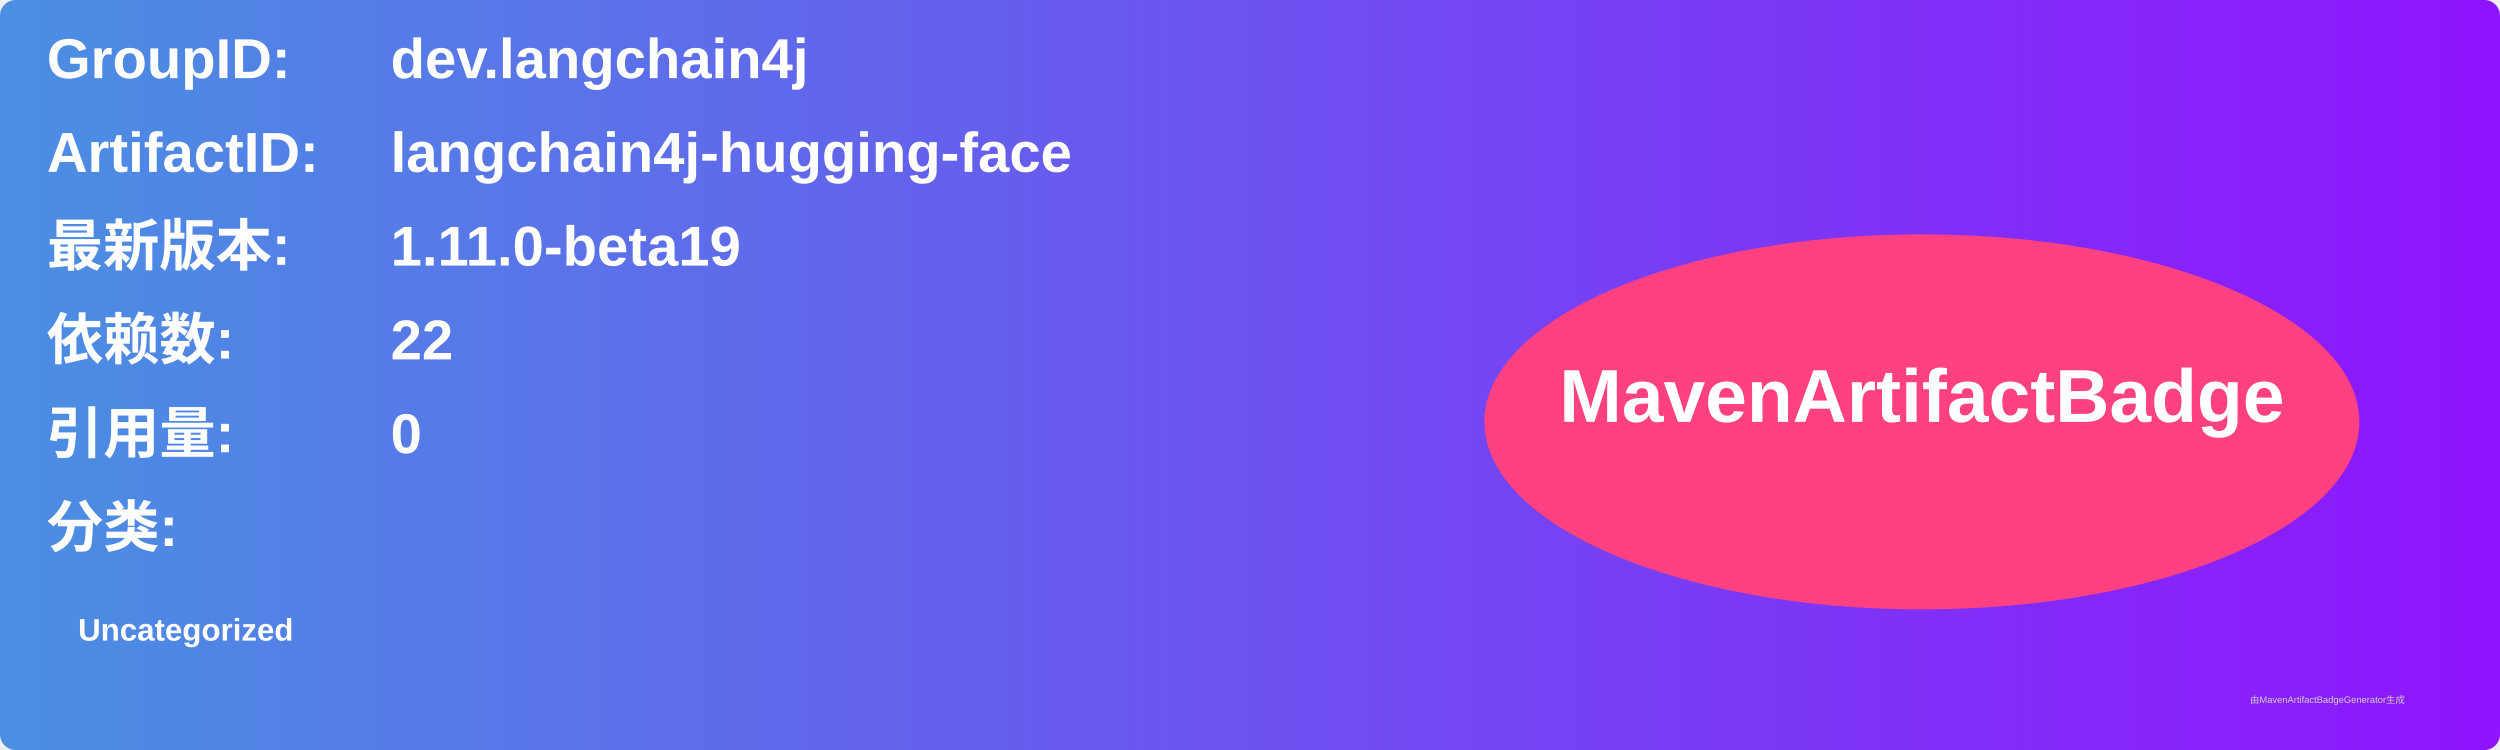
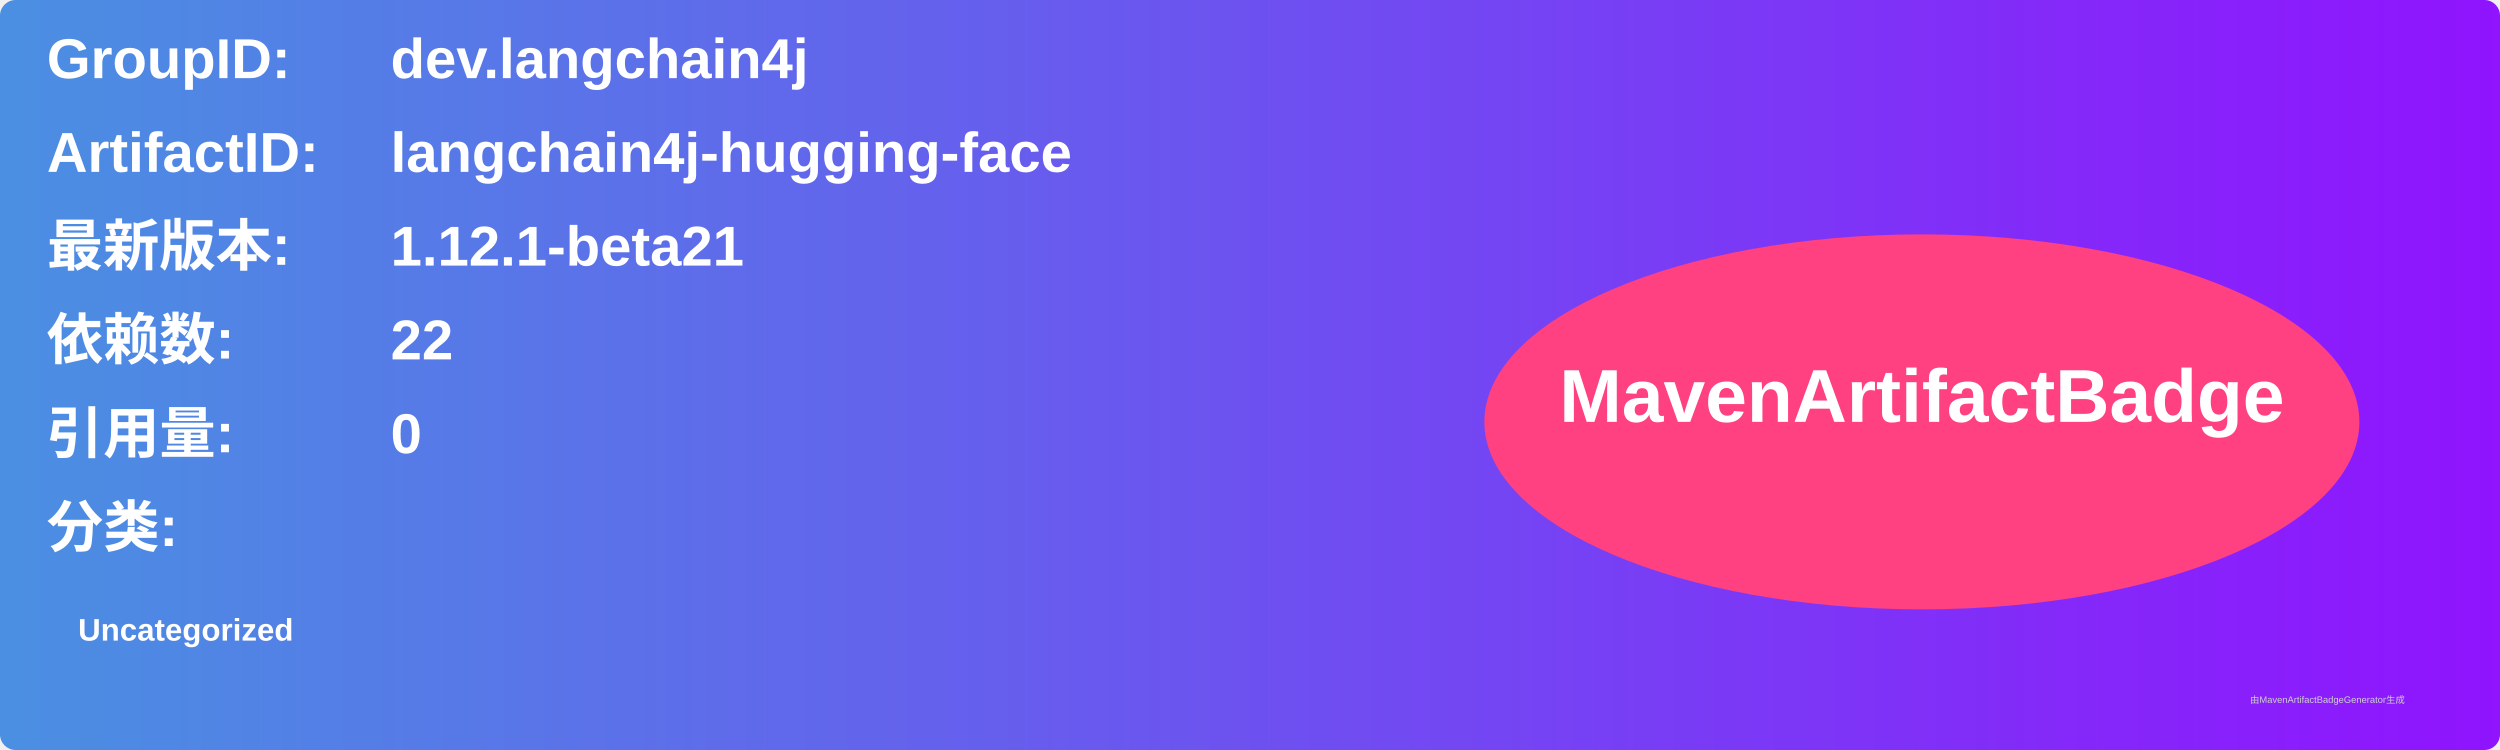
<svg xmlns="http://www.w3.org/2000/svg" width="800" height="240" viewBox="0 0 800 240">
  <linearGradient id="grad" x1="0%" y1="0%" x2="100%" y2="0%">
    <stop offset="0%" stop-color="#4a90e2" />
    <stop offset="100%" stop-color="#9013fe" />
  </linearGradient>
  <rect width="100%" height="100%" rx="5" ry="5" fill="url(#grad)" />
  <g transform="translate(15, 15)">
    <text x="0" y="10" font-family="Arial" font-size="18" fill="white" font-weight="bold" width="260">GroupID:</text>
    <text x="110" y="10" font-family="Arial" font-size="18" fill="white" font-weight="bold" width="460">dev.langchain4j</text>
    <text x="0" y="40" font-family="Arial" font-size="18" fill="white" font-weight="bold" width="260">ArtifactID:</text>
    <text x="110" y="40" font-family="Arial" font-size="18" fill="white" font-weight="bold" width="460">langchain4j-hugging-face</text>
    <text x="0" y="70" font-family="Arial" font-size="18" fill="white" font-weight="bold">最新版本:</text>
    <text x="110" y="70" font-family="Arial" font-size="18" fill="white" font-weight="bold">
-       <tspan font-weight="bold">1.11.0-beta19</tspan>
+       <tspan font-weight="bold">1.12.1-beta21</tspan>
    </text>
    <text x="0" y="100" font-family="Arial" font-size="18" fill="white" font-weight="bold">依赖数: </text>
    <text x="110" y="100" font-family="Arial" font-size="18" fill="white">
      <tspan font-weight="bold">22</tspan>
    </text>
    <text x="0" y="130" font-family="Arial" font-size="18" fill="white" font-weight="bold">引用量: </text>
    <text x="110" y="130" font-family="Arial" font-size="18" fill="white">
      <tspan font-weight="bold">0</tspan>
    </text>
    <text x="0" y="160" font-family="Arial" font-size="18" fill="white" font-weight="bold">分类:</text>
    <text x="10" y="190" font-family="Arial" font-size="10" fill="white">
      <tspan font-weight="bold">Uncategorized</tspan>
    </text>
    <ellipse cx="600" cy="120" rx="140" ry="60" fill="#ff4081" />
    <text x="600" y="120" text-anchor="middle" font-family="Arial" font-size="24" fill="white" font-weight="bold">MavenArtifactBadge</text>
  </g>
  <text x="720" y="225" font-family="Arial" font-size="3" fill="#d0d0d0">由MavenArtifactBadgeGenerator生成</text>
</svg>
